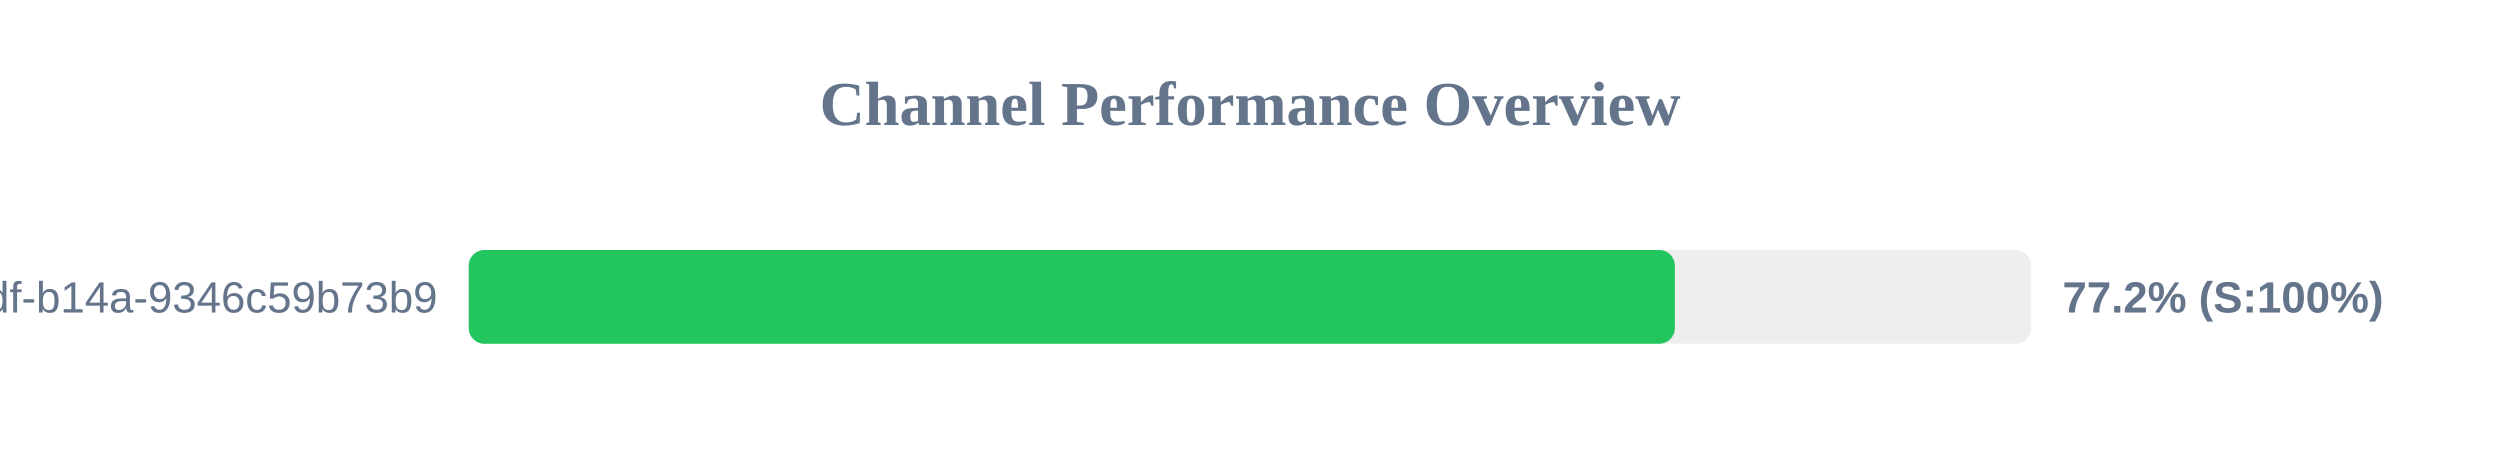
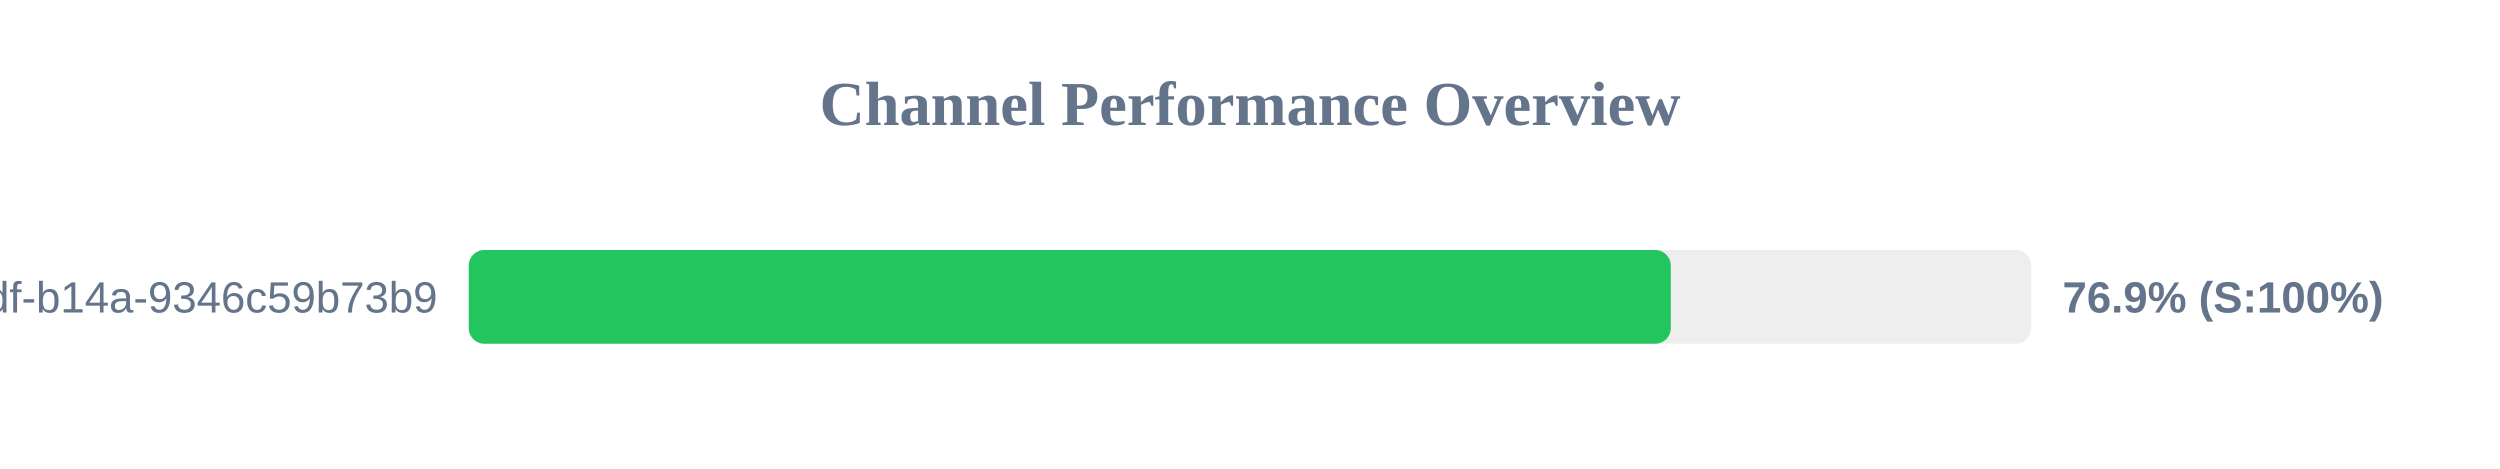
<svg xmlns="http://www.w3.org/2000/svg" width="800" height="150" version="1.1">
  <style>
        .row { font: 14px Arial; fill: #64748b; }
        .score { font: bold 14px Arial; fill: #64748b; }
    </style>
  <text x="400" y="40" text-anchor="middle" font-size="20px" font-weight="bold" fill="#64748b">Channel Performance Overview</text>
  <rect x="150" y="80" width="500" height="30" fill="#eee" rx="5" />
-   <rect x="150" y="80" width="385.95" height="30" fill="#22c55e" rx="5" />
+   <rect x="150" y="80" width="384.65" height="30" fill="#22c55e" rx="5" />
  <text x="140" y="100" text-anchor="end" class="row">?uuid=55ca7a9e-cf90-49df-b14a-9346c59b73b9</text>
-   <text x="660" y="100" text-anchor="start" class="score">77.2% (S:100%)</text>
+   <text x="660" y="100" text-anchor="start" class="score">76.9% (S:100%)</text>
</svg>
